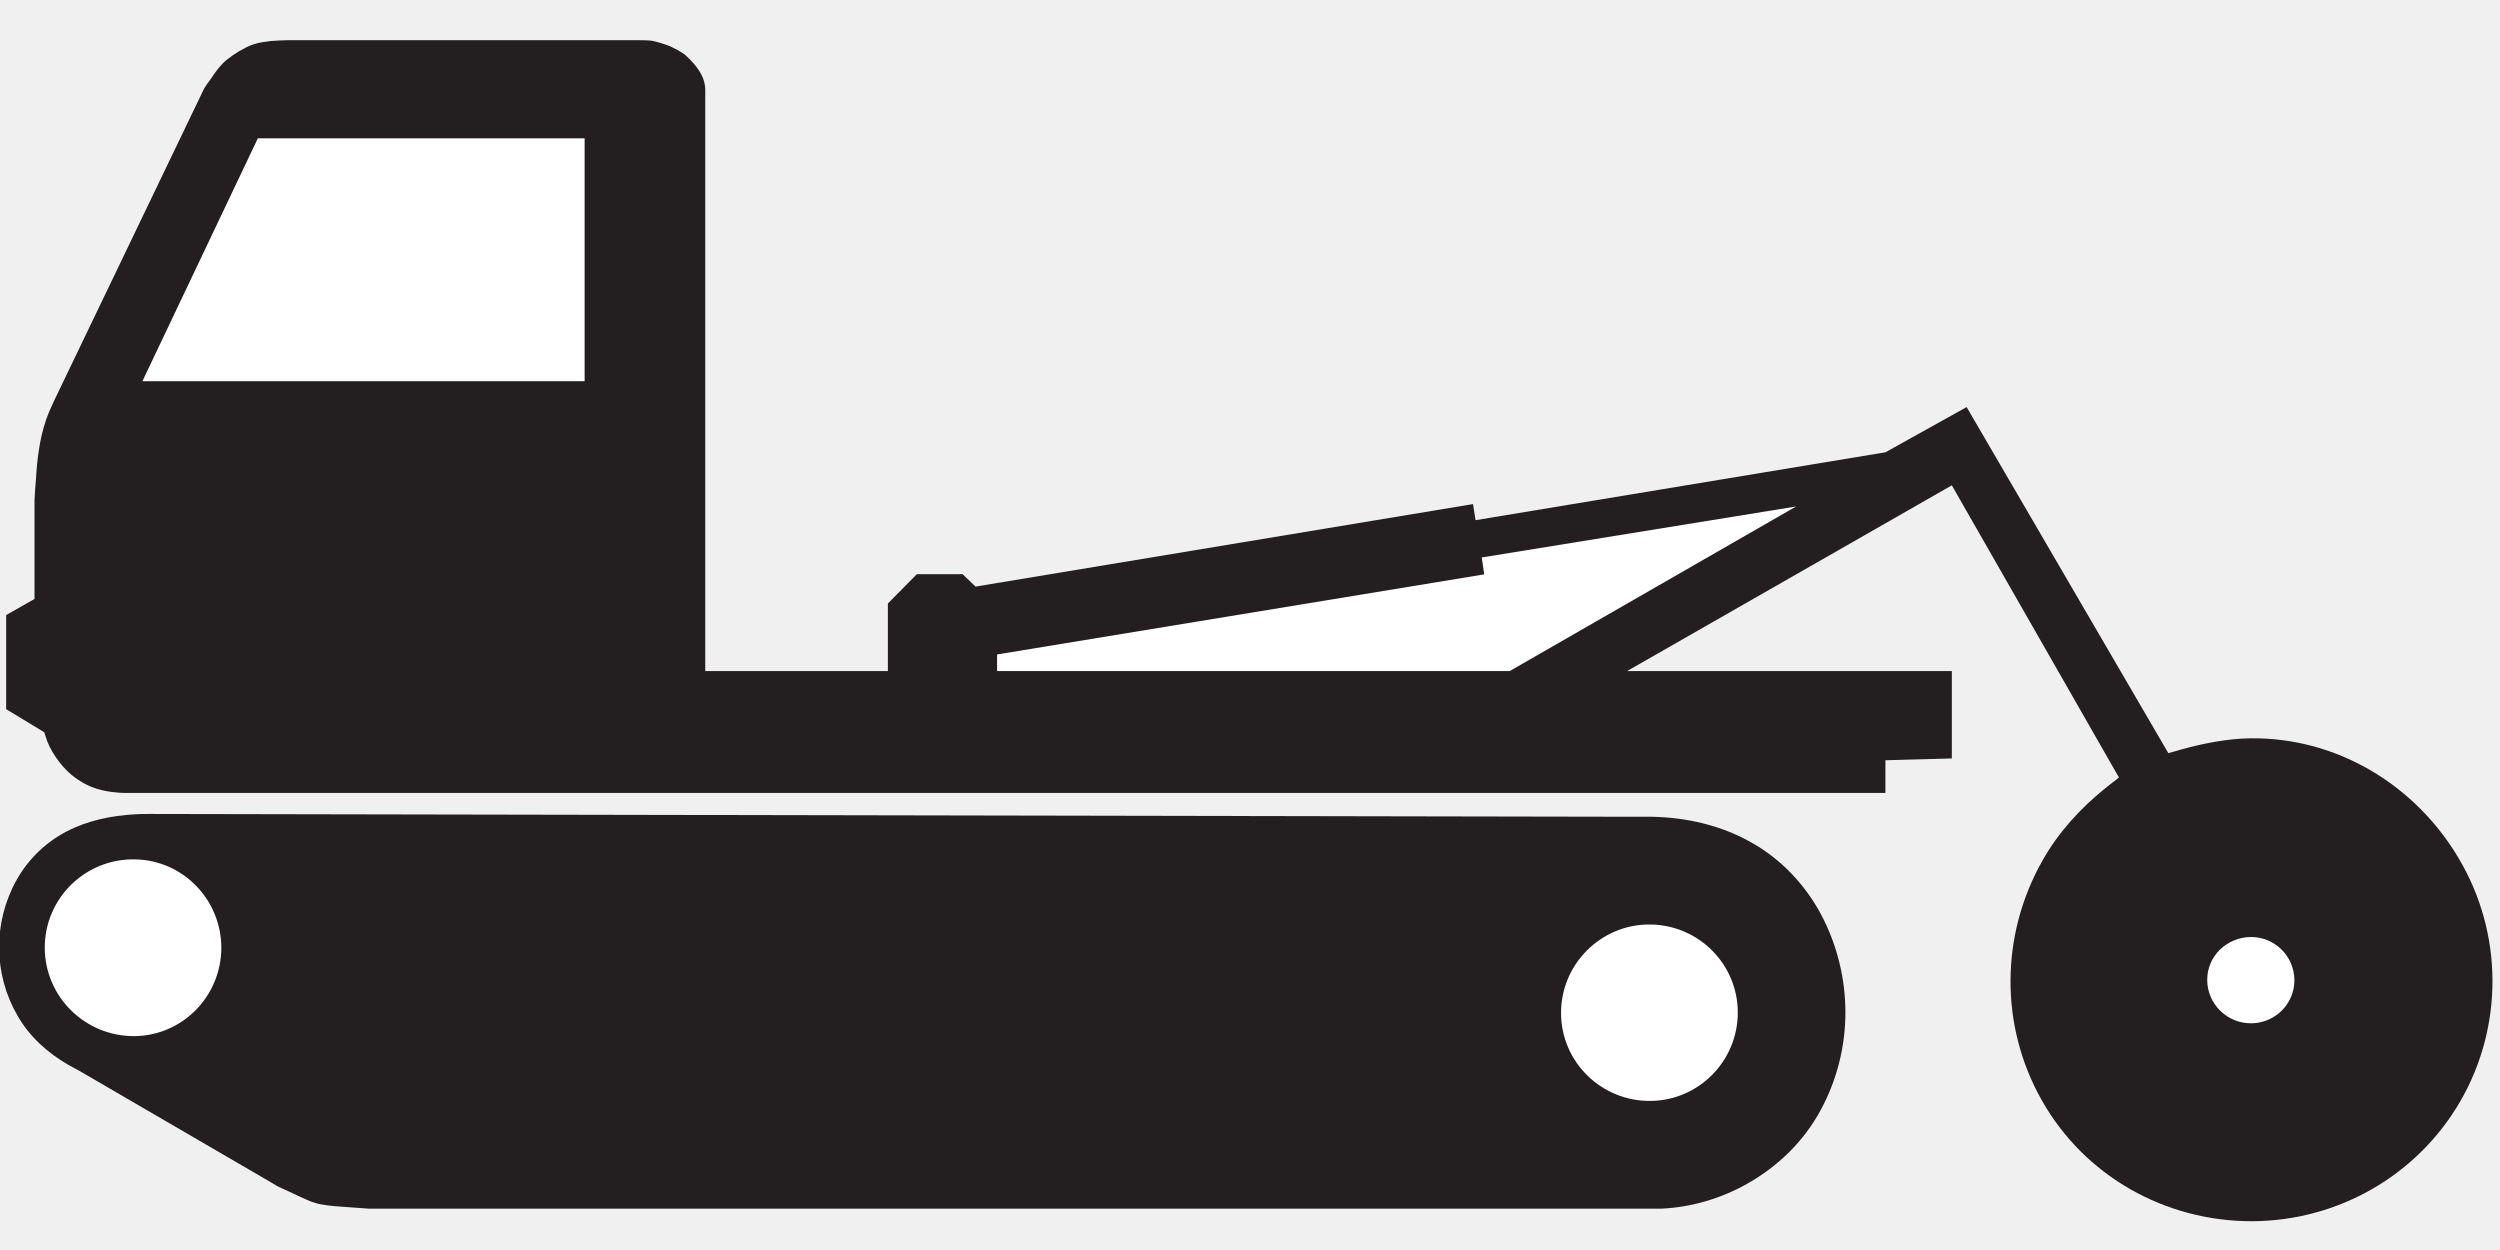
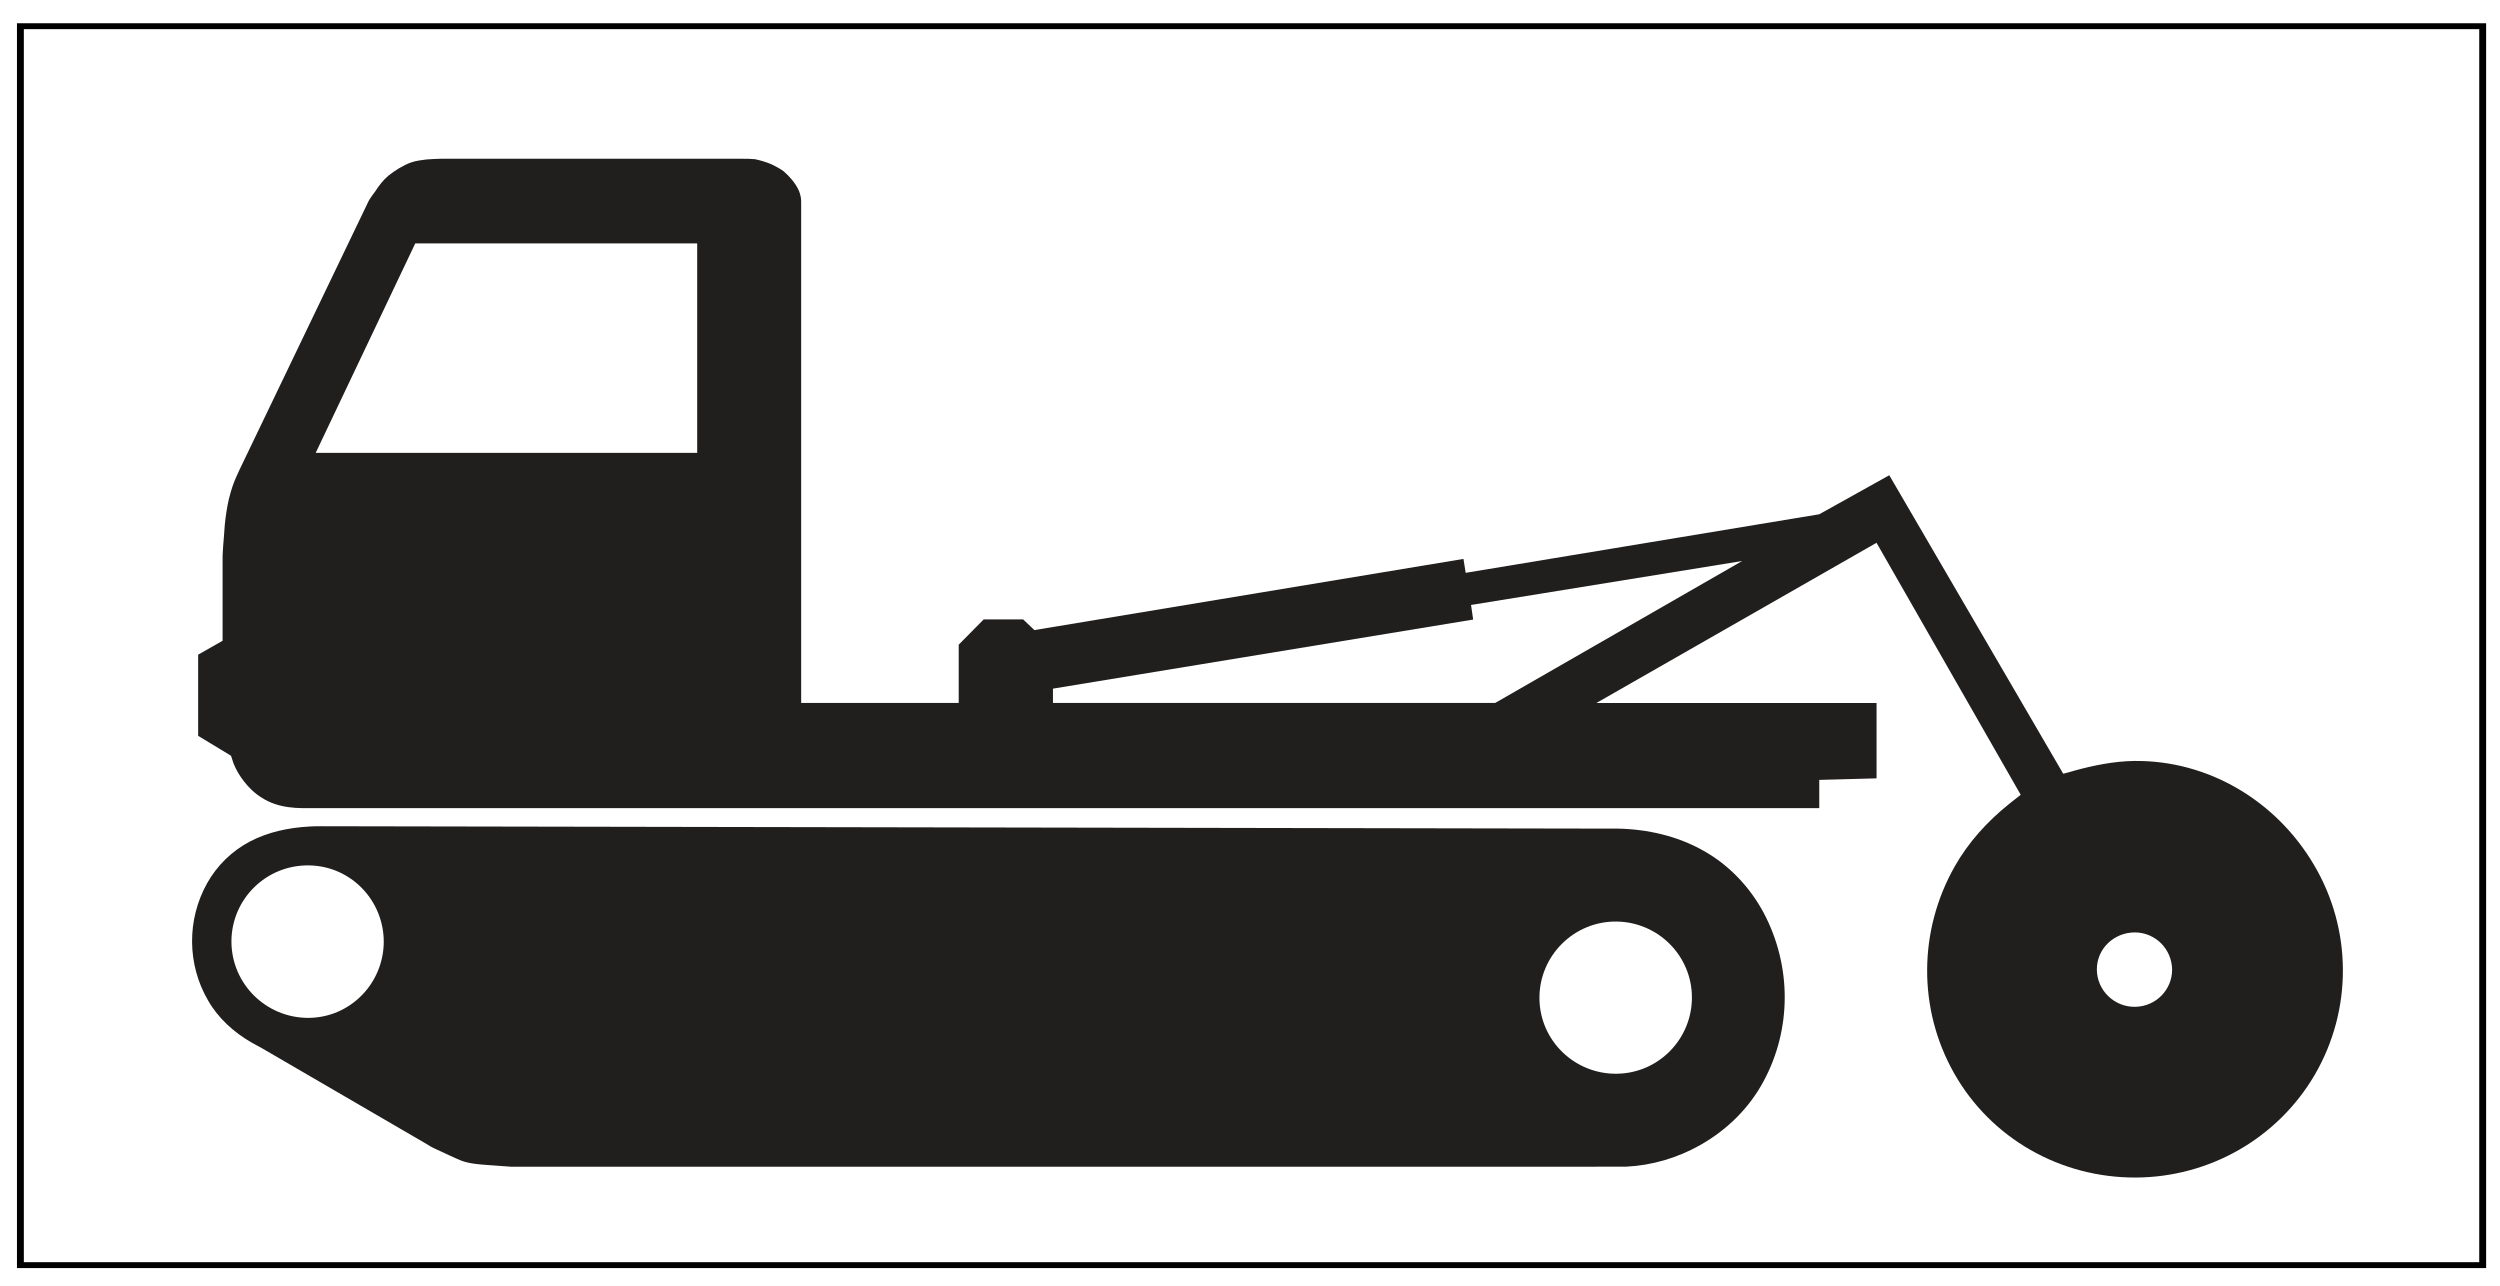
- <svg xmlns="http://www.w3.org/2000/svg" width="60pt" height="30pt" viewBox="0 0 60 30" version="1.1">
-   <g id="surface1">
-     <path style=" stroke:none;fill-rule:nonzero;fill:rgb(13.73%,12.16%,12.549%);fill-opacity:1;" d="M 46.844 16.105 L 46.844 18.203 L 45.25 18.246 L 45.25 19.031 L 3.027 19.031 C 2.91 19.031 2.777 19.02 2.66 19.004 C 2.406 18.969 2.148 18.891 1.926 18.746 C 1.727 18.625 1.562 18.469 1.418 18.281 C 1.305 18.133 1.203 17.969 1.133 17.789 C 1.113 17.727 1.082 17.641 1.062 17.574 L 0.148 17.02 L 0.148 14.762 L 0.828 14.375 L 0.828 12.012 C 0.828 11.961 0.855 11.555 0.863 11.504 C 0.875 11.285 0.898 11.012 0.934 10.797 C 0.969 10.555 1.027 10.305 1.105 10.078 C 1.16 9.918 1.227 9.77 1.297 9.621 L 4.891 2.141 C 4.91 2.098 5.039 1.914 5.07 1.879 C 5.168 1.727 5.297 1.555 5.434 1.441 C 5.52 1.371 5.633 1.293 5.73 1.234 C 5.84 1.172 5.969 1.098 6.09 1.062 C 6.211 1.02 6.375 1 6.504 0.984 C 6.605 0.977 6.797 0.965 6.898 0.965 L 15.297 0.965 C 15.402 0.965 15.531 0.965 15.641 0.977 C 15.789 1.008 15.945 1.055 16.09 1.113 C 16.211 1.172 16.332 1.234 16.438 1.312 C 16.523 1.387 16.602 1.469 16.668 1.547 C 16.746 1.641 16.824 1.758 16.867 1.863 C 16.902 1.957 16.926 2.055 16.926 2.148 L 16.926 16.105 L 21.309 16.105 L 21.309 14.484 L 22.004 13.781 L 23.102 13.781 L 23.414 14.078 L 35.352 12.098 L 35.414 12.484 L 45.25 10.855 L 47.199 9.77 L 52.039 18.074 C 52.129 18.055 52.262 18.012 52.348 17.988 C 52.883 17.84 53.457 17.727 54.012 17.719 C 56.07 17.695 57.961 18.824 59.012 20.605 C 60.078 22.402 60.09 24.637 59.039 26.445 C 58.004 28.219 56.105 29.301 54.055 29.309 C 51.969 29.316 50.027 28.227 49 26.402 C 47.992 24.617 48.008 22.438 49.02 20.652 C 49.398 19.98 49.926 19.402 50.527 18.918 C 50.621 18.84 50.758 18.738 50.855 18.66 L 46.844 11.648 L 39.051 16.105 L 46.844 16.105 " />
-     <path style=" stroke:none;fill-rule:nonzero;fill:rgb(13.73%,12.16%,12.549%);fill-opacity:1;" d="M 39.047 29.008 L 8.852 29.008 C 8.844 29.008 8.156 28.957 8.152 28.957 C 7.98 28.945 7.73 28.922 7.566 28.871 C 7.457 28.844 7.25 28.742 7.152 28.699 C 7.117 28.68 6.801 28.535 6.758 28.516 C 6.672 28.48 6.586 28.43 6.508 28.379 L 1.93 25.715 L 1.645 25.559 C 1.145 25.273 0.707 24.879 0.422 24.379 C -0.16 23.379 -0.168 22.137 0.395 21.125 C 0.672 20.629 1.086 20.223 1.594 19.957 C 2.094 19.695 2.672 19.574 3.246 19.543 C 3.352 19.535 3.465 19.535 3.574 19.535 L 39.109 19.602 L 39.641 19.602 C 40.477 19.617 41.312 19.809 42.039 20.223 C 42.746 20.621 43.324 21.23 43.711 21.957 C 44.48 23.422 44.488 25.172 43.703 26.629 C 43.297 27.387 42.676 27.992 41.926 28.414 C 41.297 28.766 40.598 28.973 39.875 29.008 L 39.047 29.008 " />
-     <path style=" stroke:none;fill-rule:nonzero;fill:rgb(100%,100%,100%);fill-opacity:1;" d="M 52.973 23.516 C 52.973 22.938 53.453 22.488 54.031 22.488 C 54.602 22.492 55.059 22.949 55.066 23.523 C 55.066 24.086 54.617 24.543 54.051 24.559 C 53.461 24.574 52.973 24.102 52.973 23.516 " />
-     <path style=" stroke:none;fill-rule:nonzero;fill:rgb(100%,100%,100%);fill-opacity:1;" d="M 14.031 9.148 L 3.418 9.148 L 6.188 3.32 L 14.031 3.32 L 14.031 9.148 " />
-     <path style=" stroke:none;fill-rule:nonzero;fill:rgb(100%,100%,100%);fill-opacity:1;" d="M 36.234 16.105 L 23.93 16.105 L 23.93 15.707 L 35.621 13.785 L 35.562 13.379 L 43.105 12.156 L 36.234 16.105 " />
-     <path style=" stroke:none;fill-rule:nonzero;fill:rgb(100%,100%,100%);fill-opacity:1;" d="M 5.312 22.754 C 5.305 23.91 4.383 24.855 3.227 24.867 C 2.039 24.875 1.07 23.918 1.074 22.73 C 1.082 21.555 2.047 20.605 3.234 20.625 C 4.391 20.641 5.312 21.59 5.312 22.754 " />
-     <path style=" stroke:none;fill-rule:nonzero;fill:rgb(100%,100%,100%);fill-opacity:1;" d="M 37.465 24.324 C 37.457 23.137 38.43 22.172 39.613 22.188 C 40.773 22.203 41.707 23.145 41.707 24.301 C 41.707 25.457 40.781 26.406 39.621 26.422 C 38.445 26.438 37.473 25.5 37.465 24.324 " />
+ <svg xmlns="http://www.w3.org/2000/svg" width="69.554pt" height="35.776pt" viewBox="0 0 69.554 35.776" version="1.1" id="svg3513">
+   <defs id="defs3517" />
+   <g id="layer2" style="display:inline" transform="scale(0.74037,1)" />
+   <g id="layer1" transform="scale(1.167709,1)">
+     <rect style="display:inline;fill:#ffffff;stroke:none;stroke-width:0;stroke-linecap:square;stroke-miterlimit:4;stroke-dasharray:none;stroke-opacity:1" id="rect3621" width="59.565" height="35.776" x="0" y="8.8817842e-16" />
+     <rect style="display:inline;fill:none;stroke:#000000;stroke-width:0.164;stroke-linecap:square;stroke-miterlimit:4;stroke-dasharray:none;stroke-opacity:1" id="rect3621-4" width="58.666" height="34.469" x="0.486" y="0.729" />
+   </g>
+   <g id="surface1-5" transform="translate(5.364788,3.452005)">
+     <path style="fill:#211e1e;fill-opacity:1;fill-rule:nonzero;stroke:none" d="m 46.844,16.105 v 2.098 L 45.25,18.246 V 19.031 H 3.027 c -0.117,0 -0.25,-0.012 -0.367,-0.027 C 2.406,18.969 2.148,18.891 1.926,18.746 1.727,18.625 1.562,18.469 1.418,18.281 1.305,18.133 1.203,17.969 1.133,17.789 1.113,17.727 1.082,17.641 1.062,17.574 L 0.148,17.02 V 14.762 L 0.828,14.375 v -2.363 c 0,-0.051 0.027,-0.457 0.035,-0.508 C 0.875,11.285 0.898,11.012 0.934,10.797 0.969,10.555 1.027,10.305 1.105,10.078 1.16,9.918 1.227,9.77 1.297,9.621 L 4.891,2.141 C 4.91,2.098 5.039,1.914 5.07,1.879 5.168,1.727 5.297,1.555 5.434,1.441 5.52,1.371 5.633,1.293 5.73,1.234 5.84,1.172 5.969,1.098 6.09,1.062 6.211,1.02 6.375,1 6.504,0.984 6.605,0.977 6.797,0.965 6.898,0.965 h 8.398 c 0.105,0 0.234,0 0.344,0.012 0.148,0.031 0.305,0.078 0.449,0.137 0.121,0.059 0.242,0.121 0.348,0.199 0.086,0.074 0.164,0.156 0.23,0.234 0.078,0.094 0.156,0.211 0.199,0.316 0.035,0.094 0.059,0.191 0.059,0.285 v 13.957 h 4.383 v -1.621 l 0.695,-0.703 h 1.098 l 0.312,0.297 11.938,-1.98 0.062,0.387 9.836,-1.629 1.949,-1.086 4.84,8.305 c 0.09,-0.02 0.223,-0.062 0.309,-0.086 0.535,-0.148 1.109,-0.262 1.664,-0.27 2.059,-0.023 3.949,1.105 5,2.887 1.066,1.797 1.078,4.031 0.027,5.84 -1.035,1.773 -2.934,2.855 -4.984,2.863 -2.086,0.008 -4.027,-1.082 -5.055,-2.906 -1.008,-1.785 -0.992,-3.965 0.02,-5.75 0.379,-0.672 0.906,-1.25 1.508,-1.734 0.094,-0.078 0.23,-0.18 0.328,-0.258 l -4.012,-7.012 -7.793,4.457 h 7.793" id="path5418" />
+     <path style="fill:#211e1e;fill-opacity:1;fill-rule:nonzero;stroke:none" d="M 39.047,29.008 H 8.852 c -0.008,0 -0.695,-0.051 -0.699,-0.051 C 7.98,28.945 7.73,28.922 7.566,28.871 7.457,28.844 7.25,28.742 7.152,28.699 7.117,28.68 6.801,28.535 6.758,28.516 c -0.086,-0.035 -0.172,-0.086 -0.25,-0.137 L 1.93,25.715 1.645,25.559 c -0.5,-0.285 -0.938,-0.68 -1.223,-1.18 -0.582,-1 -0.59,-2.242 -0.027,-3.254 0.277,-0.496 0.691,-0.902 1.199,-1.168 0.5,-0.262 1.078,-0.383 1.652,-0.414 0.105,-0.008 0.219,-0.008 0.328,-0.008 l 35.535,0.066 h 0.531 c 0.836,0.016 1.672,0.207 2.398,0.621 0.707,0.398 1.285,1.008 1.672,1.734 0.77,1.465 0.777,3.215 -0.008,4.672 -0.406,0.758 -1.027,1.363 -1.777,1.785 -0.629,0.352 -1.328,0.559 -2.051,0.594 h -0.828" id="path5420" />
+     <path style="fill:#ffffff;fill-opacity:1;fill-rule:nonzero;stroke:none" d="m 52.973,23.516 c 0,-0.578 0.48,-1.027 1.059,-1.027 0.57,0.004 1.027,0.461 1.035,1.035 0,0.562 -0.449,1.02 -1.016,1.035 -0.59,0.016 -1.078,-0.457 -1.078,-1.043" id="path5422" />
+     <path style="fill:#ffffff;fill-opacity:1;fill-rule:nonzero;stroke:none" d="M 14.031,9.148 H 3.418 L 6.188,3.32 h 7.844 v 5.828" id="path5424" />
+     <path style="fill:#ffffff;fill-opacity:1;fill-rule:nonzero;stroke:none" d="M 36.234,16.105 H 23.93 v -0.398 l 11.691,-1.922 -0.059,-0.406 7.543,-1.223 -6.871,3.949" id="path5426" />
+     <path style="fill:#ffffff;fill-opacity:1;fill-rule:nonzero;stroke:none" d="m 5.312,22.754 c -0.008,1.156 -0.93,2.102 -2.086,2.113 -1.188,0.008 -2.156,-0.949 -2.152,-2.137 0.008,-1.176 0.973,-2.125 2.16,-2.105 1.156,0.016 2.078,0.965 2.078,2.129" id="path5428" />
+     <path style="fill:#ffffff;fill-opacity:1;fill-rule:nonzero;stroke:none" d="m 37.465,24.324 c -0.008,-1.188 0.965,-2.152 2.148,-2.137 1.16,0.016 2.094,0.957 2.094,2.113 0,1.156 -0.926,2.105 -2.086,2.121 C 38.445,26.438 37.473,25.5 37.465,24.324" id="path5430" />
  </g>
</svg>
